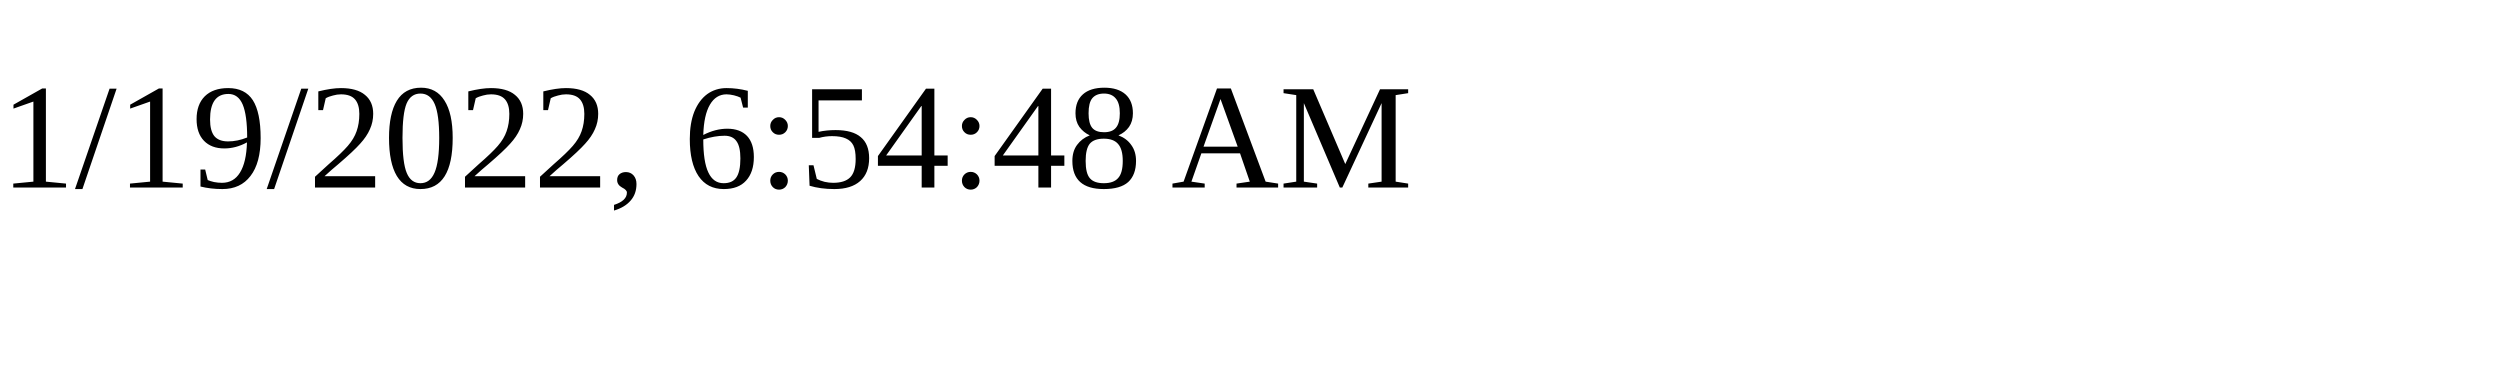
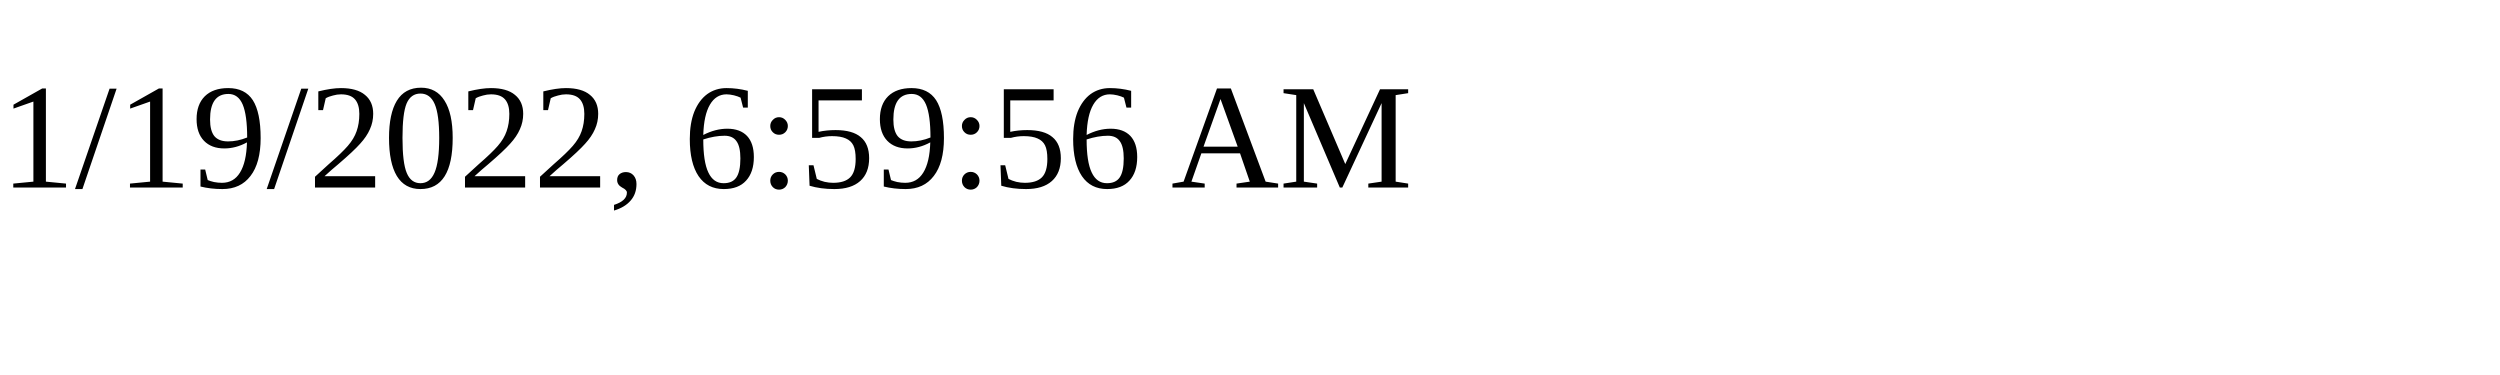
<svg xmlns="http://www.w3.org/2000/svg" height="30" width="200">
-   <text x="0" y="15">1/19/2022, 6:54:48 AM</text>
+   <text x="0" y="15">1/19/2022, 6:59:56 AM</text>
</svg>
